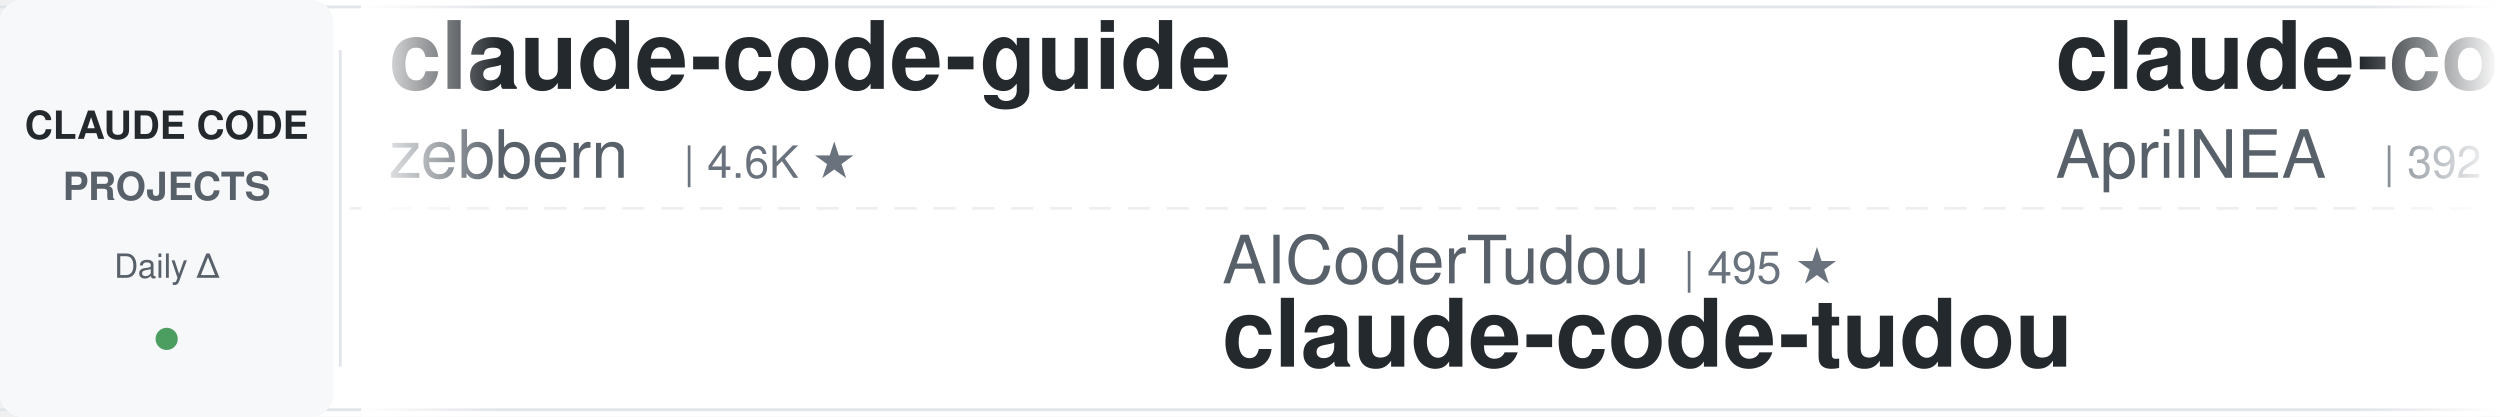
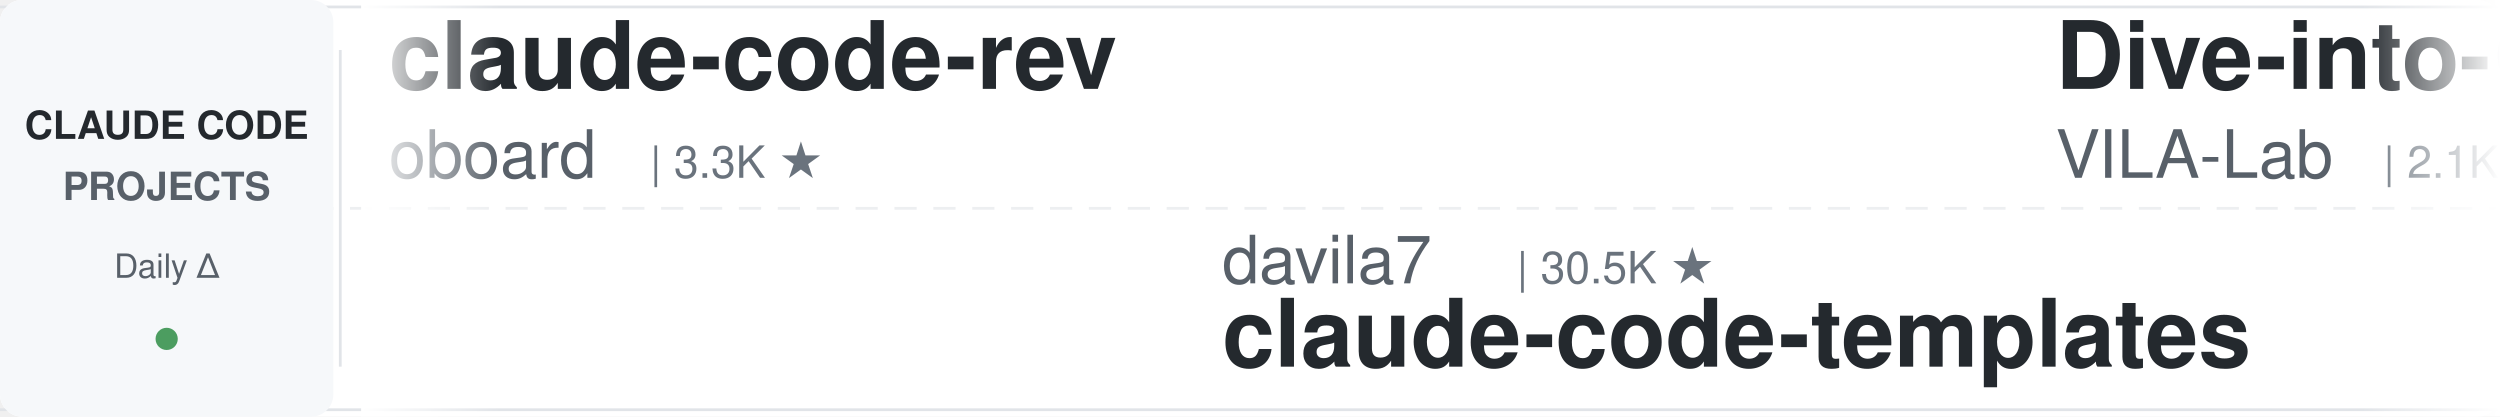
<svg xmlns="http://www.w3.org/2000/svg" width="900" height="150">
  <defs>
    <linearGradient id="leftFade" x1="0%" y1="0%" x2="100%" y2="0%">
      <stop offset="0%" style="stop-color:#ffffff;stop-opacity:1" />
      <stop offset="100%" style="stop-color:#ffffff;stop-opacity:0" />
    </linearGradient>
    <linearGradient id="rightFade" x1="0%" y1="0%" x2="100%" y2="0%">
      <stop offset="0%" style="stop-color:#ffffff;stop-opacity:0" />
      <stop offset="100%" style="stop-color:#ffffff;stop-opacity:1" />
    </linearGradient>
  </defs>
  <rect width="900" height="150" fill="#ffffff" rx="8" />
  <rect x="0" y="2" width="900" height="1" fill="#e1e4e8" />
  <rect x="0" y="147" width="900" height="1" fill="#e1e4e8" />
  <line x1="0" y1="75" x2="900" y2="75" stroke="#e1e4e8" stroke-width="1" stroke-dasharray="8 6" opacity="0.6" />
  <rect x="0" y="0" width="120" height="150" fill="#f6f8fa" rx="8" />
  <text x="60" y="50" font-family="-apple-system, BlinkMacSystemFont, 'Segoe UI', Helvetica, Arial, sans-serif" font-size="14" font-weight="600" fill="#24292e" text-anchor="middle">CLAUDE CODE</text>
  <text x="60" y="72" font-family="-apple-system, BlinkMacSystemFont, 'Segoe UI', Helvetica, Arial, sans-serif" font-size="14" font-weight="600" fill="#586069" text-anchor="middle">PROJECTS</text>
  <text x="60" y="100" font-family="-apple-system, BlinkMacSystemFont, 'Segoe UI', Helvetica, Arial, sans-serif" font-size="12" font-weight="500" fill="#586069" text-anchor="middle">Daily Δ</text>
  <circle cx="60" cy="122" r="4" fill="#22863a" opacity="0.8" />
  <rect x="122" y="18" width="1" height="114" fill="#e1e4e8" />
  <clipPath id="tickerClip">
    <rect x="130" y="0" width="770" height="150" />
  </clipPath>
  <g clip-path="url(#tickerClip)">
    <g id="tickerItems">
      <animateTransform attributeName="transform" attributeType="XML" type="translate" from="0 0" to="-3000 0" dur="54s" repeatCount="indefinite" />
      <g transform="translate(0, 0)">
-         <text x="140" y="32" font-family="-apple-system, BlinkMacSystemFont, 'Segoe UI', Helvetica, Arial, sans-serif" font-size="34" font-weight="600" fill="#24292e">claude-code-guide</text>
-         <text x="140" y="64" font-family="-apple-system, BlinkMacSystemFont, 'Segoe UI', Helvetica, Arial, sans-serif" font-size="24" font-weight="400" fill="#586069">zebbern</text>
-         <text x="246" y="64" font-family="-apple-system, BlinkMacSystemFont, 'Segoe UI', Helvetica, Arial, sans-serif" font-size="16" font-weight="500" fill="#6a737d">| 4.6K ★</text>
-       </g>
-       <g transform="translate(300, 0)">
-         <text x="140" y="102" font-family="-apple-system, BlinkMacSystemFont, 'Segoe UI', Helvetica, Arial, sans-serif" font-size="24" font-weight="400" fill="#586069">AICoderTudou</text>
-         <text x="306" y="102" font-family="-apple-system, BlinkMacSystemFont, 'Segoe UI', Helvetica, Arial, sans-serif" font-size="16" font-weight="500" fill="#6a737d">| 495 ★</text>
-         <text x="140" y="132" font-family="-apple-system, BlinkMacSystemFont, 'Segoe UI', Helvetica, Arial, sans-serif" font-size="34" font-weight="600" fill="#24292e">claude-code-tudou</text>
-       </g>
-       <g transform="translate(600, 0)">
-         <text x="140" y="32" font-family="-apple-system, BlinkMacSystemFont, 'Segoe UI', Helvetica, Arial, sans-serif" font-size="34" font-weight="600" fill="#24292e">claude-code-source</text>
-         <text x="140" y="64" font-family="-apple-system, BlinkMacSystemFont, 'Segoe UI', Helvetica, Arial, sans-serif" font-size="24" font-weight="400" fill="#586069">AprilNEA</text>
-         <text x="258" y="64" font-family="-apple-system, BlinkMacSystemFont, 'Segoe UI', Helvetica, Arial, sans-serif" font-size="16" font-weight="500" fill="#6a737d">| 392 ★</text>
-       </g>
-       <g transform="translate(900, 0)">
-         <text x="140" y="102" font-family="-apple-system, BlinkMacSystemFont, 'Segoe UI', Helvetica, Arial, sans-serif" font-size="24" font-weight="400" fill="#586069">edmund-io</text>
-         <text x="270" y="102" font-family="-apple-system, BlinkMacSystemFont, 'Segoe UI', Helvetica, Arial, sans-serif" font-size="16" font-weight="500" fill="#6a737d">| 1.5K ★</text>
-         <text x="140" y="132" font-family="-apple-system, BlinkMacSystemFont, 'Segoe UI', Helvetica, Arial, sans-serif" font-size="34" font-weight="600" fill="#24292e">edmunds-claude-code</text>
-       </g>
-       <g transform="translate(1200, 0)">
-         <text x="140" y="32" font-family="-apple-system, BlinkMacSystemFont, 'Segoe UI', Helvetica, Arial, sans-serif" font-size="34" font-weight="600" fill="#24292e">claude-code-guide</text>
-         <text x="140" y="64" font-family="-apple-system, BlinkMacSystemFont, 'Segoe UI', Helvetica, Arial, sans-serif" font-size="24" font-weight="400" fill="#586069">Cranot</text>
-         <text x="234" y="64" font-family="-apple-system, BlinkMacSystemFont, 'Segoe UI', Helvetica, Arial, sans-serif" font-size="16" font-weight="500" fill="#6a737d">| 2.9K ★</text>
-       </g>
-       <g transform="translate(1500, 0)">
-         <text x="140" y="102" font-family="-apple-system, BlinkMacSystemFont, 'Segoe UI', Helvetica, Arial, sans-serif" font-size="24" font-weight="400" fill="#586069">Pimzino</text>
-         <text x="246" y="102" font-family="-apple-system, BlinkMacSystemFont, 'Segoe UI', Helvetica, Arial, sans-serif" font-size="16" font-weight="500" fill="#6a737d">| 3.9K ★</text>
-         <text x="140" y="132" font-family="-apple-system, BlinkMacSystemFont, 'Segoe UI', Helvetica, Arial, sans-serif" font-size="34" font-weight="600" fill="#24292e">claude-code-spec-workflo...</text>
-       </g>
-       <g transform="translate(1800, 0)">
-         <text x="140" y="32" font-family="-apple-system, BlinkMacSystemFont, 'Segoe UI', Helvetica, Arial, sans-serif" font-size="34" font-weight="600" fill="#24292e">skills</text>
-         <text x="140" y="64" font-family="-apple-system, BlinkMacSystemFont, 'Segoe UI', Helvetica, Arial, sans-serif" font-size="24" font-weight="400" fill="#586069">anthropics</text>
-         <text x="282" y="64" font-family="-apple-system, BlinkMacSystemFont, 'Segoe UI', Helvetica, Arial, sans-serif" font-size="16" font-weight="500" fill="#6a737d">| 174.0K ★</text>
-       </g>
-       <g transform="translate(2100, 0)">
-         <text x="140" y="102" font-family="-apple-system, BlinkMacSystemFont, 'Segoe UI', Helvetica, Arial, sans-serif" font-size="24" font-weight="400" fill="#586069">darcyegb</text>
-         <text x="258" y="102" font-family="-apple-system, BlinkMacSystemFont, 'Segoe UI', Helvetica, Arial, sans-serif" font-size="16" font-weight="500" fill="#6a737d">| 760 ★</text>
-         <text x="140" y="132" font-family="-apple-system, BlinkMacSystemFont, 'Segoe UI', Helvetica, Arial, sans-serif" font-size="34" font-weight="600" fill="#24292e">ClaudeCodeAgents</text>
-       </g>
-       <g transform="translate(2400, 0)">
        <text x="140" y="32" font-family="-apple-system, BlinkMacSystemFont, 'Segoe UI', Helvetica, Arial, sans-serif" font-size="34" font-weight="600" fill="#24292e">claude-code-rev</text>
        <text x="140" y="64" font-family="-apple-system, BlinkMacSystemFont, 'Segoe UI', Helvetica, Arial, sans-serif" font-size="24" font-weight="400" fill="#586069">oboard</text>
        <text x="234" y="64" font-family="-apple-system, BlinkMacSystemFont, 'Segoe UI', Helvetica, Arial, sans-serif" font-size="16" font-weight="500" fill="#6a737d">| 3.3K ★</text>
      </g>
+       <g transform="translate(300, 0)">
+         <text x="140" y="102" font-family="-apple-system, BlinkMacSystemFont, 'Segoe UI', Helvetica, Arial, sans-serif" font-size="24" font-weight="400" fill="#586069">davila7</text>
+         <text x="246" y="102" font-family="-apple-system, BlinkMacSystemFont, 'Segoe UI', Helvetica, Arial, sans-serif" font-size="16" font-weight="500" fill="#6a737d">| 30.5K ★</text>
+         <text x="140" y="132" font-family="-apple-system, BlinkMacSystemFont, 'Segoe UI', Helvetica, Arial, sans-serif" font-size="34" font-weight="600" fill="#24292e">claude-code-templates</text>
+       </g>
+       <g transform="translate(600, 0)">
+         <text x="140" y="32" font-family="-apple-system, BlinkMacSystemFont, 'Segoe UI', Helvetica, Arial, sans-serif" font-size="34" font-weight="600" fill="#24292e">Dive-into-Claude-Code</text>
+         <text x="140" y="64" font-family="-apple-system, BlinkMacSystemFont, 'Segoe UI', Helvetica, Arial, sans-serif" font-size="24" font-weight="400" fill="#586069">VILA-Lab</text>
+         <text x="258" y="64" font-family="-apple-system, BlinkMacSystemFont, 'Segoe UI', Helvetica, Arial, sans-serif" font-size="16" font-weight="500" fill="#6a737d">| 2.1K ★</text>
+       </g>
+       <g transform="translate(900, 0)">
+         <text x="140" y="102" font-family="-apple-system, BlinkMacSystemFont, 'Segoe UI', Helvetica, Arial, sans-serif" font-size="24" font-weight="400" fill="#586069">Windy3f3f3f3f</text>
+         <text x="318" y="102" font-family="-apple-system, BlinkMacSystemFont, 'Segoe UI', Helvetica, Arial, sans-serif" font-size="16" font-weight="500" fill="#6a737d">| 3.6K ★</text>
+         <text x="140" y="132" font-family="-apple-system, BlinkMacSystemFont, 'Segoe UI', Helvetica, Arial, sans-serif" font-size="34" font-weight="600" fill="#24292e">how-claude-code-works</text>
+       </g>
+       <g transform="translate(1200, 0)">
+         <text x="140" y="32" font-family="-apple-system, BlinkMacSystemFont, 'Segoe UI', Helvetica, Arial, sans-serif" font-size="34" font-weight="600" fill="#24292e">claude-code-engineering</text>
+         <text x="140" y="64" font-family="-apple-system, BlinkMacSystemFont, 'Segoe UI', Helvetica, Arial, sans-serif" font-size="24" font-weight="400" fill="#586069">huangjia2019</text>
+         <text x="306" y="64" font-family="-apple-system, BlinkMacSystemFont, 'Segoe UI', Helvetica, Arial, sans-serif" font-size="16" font-weight="500" fill="#6a737d">| 1.1K ★</text>
+       </g>
+       <g transform="translate(1500, 0)">
+         <text x="140" y="102" font-family="-apple-system, BlinkMacSystemFont, 'Segoe UI', Helvetica, Arial, sans-serif" font-size="24" font-weight="400" fill="#586069">Yeachan-Heo</text>
+         <text x="294" y="102" font-family="-apple-system, BlinkMacSystemFont, 'Segoe UI', Helvetica, Arial, sans-serif" font-size="16" font-weight="500" fill="#6a737d">| 39.0K ★</text>
+         <text x="140" y="132" font-family="-apple-system, BlinkMacSystemFont, 'Segoe UI', Helvetica, Arial, sans-serif" font-size="34" font-weight="600" fill="#24292e">oh-my-claudecode</text>
+       </g>
+       <g transform="translate(1800, 0)">
+         <text x="140" y="32" font-family="-apple-system, BlinkMacSystemFont, 'Segoe UI', Helvetica, Arial, sans-serif" font-size="34" font-weight="600" fill="#24292e">andrej-karpathy-skills</text>
+         <text x="140" y="64" font-family="-apple-system, BlinkMacSystemFont, 'Segoe UI', Helvetica, Arial, sans-serif" font-size="24" font-weight="400" fill="#586069">multica-ai</text>
+         <text x="282" y="64" font-family="-apple-system, BlinkMacSystemFont, 'Segoe UI', Helvetica, Arial, sans-serif" font-size="16" font-weight="500" fill="#6a737d">| 210.2K ★</text>
+       </g>
+       <g transform="translate(2100, 0)">
+         <text x="140" y="102" font-family="-apple-system, BlinkMacSystemFont, 'Segoe UI', Helvetica, Arial, sans-serif" font-size="24" font-weight="400" fill="#586069">Alishahryar1</text>
+         <text x="306" y="102" font-family="-apple-system, BlinkMacSystemFont, 'Segoe UI', Helvetica, Arial, sans-serif" font-size="16" font-weight="500" fill="#6a737d">| 53.1K ★</text>
+         <text x="140" y="132" font-family="-apple-system, BlinkMacSystemFont, 'Segoe UI', Helvetica, Arial, sans-serif" font-size="34" font-weight="600" fill="#24292e">free-claude-code</text>
+       </g>
+       <g transform="translate(2400, 0)">
+         <text x="140" y="32" font-family="-apple-system, BlinkMacSystemFont, 'Segoe UI', Helvetica, Arial, sans-serif" font-size="34" font-weight="600" fill="#24292e">skills</text>
+         <text x="140" y="64" font-family="-apple-system, BlinkMacSystemFont, 'Segoe UI', Helvetica, Arial, sans-serif" font-size="24" font-weight="400" fill="#586069">anthropics</text>
+         <text x="282" y="64" font-family="-apple-system, BlinkMacSystemFont, 'Segoe UI', Helvetica, Arial, sans-serif" font-size="16" font-weight="500" fill="#6a737d">| 174.1K ★</text>
+       </g>
      <g transform="translate(2700, 0)">
-         <text x="140" y="102" font-family="-apple-system, BlinkMacSystemFont, 'Segoe UI', Helvetica, Arial, sans-serif" font-size="24" font-weight="400" fill="#586069">https-deeplearning-ai</text>
-         <text x="414" y="102" font-family="-apple-system, BlinkMacSystemFont, 'Segoe UI', Helvetica, Arial, sans-serif" font-size="16" font-weight="500" fill="#6a737d">| 545 ★</text>
-         <text x="140" y="132" font-family="-apple-system, BlinkMacSystemFont, 'Segoe UI', Helvetica, Arial, sans-serif" font-size="34" font-weight="600" fill="#24292e">sc-claude-code-files</text>
+         <text x="140" y="102" font-family="-apple-system, BlinkMacSystemFont, 'Segoe UI', Helvetica, Arial, sans-serif" font-size="24" font-weight="400" fill="#586069">disler</text>
+         <text x="234" y="102" font-family="-apple-system, BlinkMacSystemFont, 'Segoe UI', Helvetica, Arial, sans-serif" font-size="16" font-weight="500" fill="#6a737d">| 3.9K ★</text>
+         <text x="140" y="132" font-family="-apple-system, BlinkMacSystemFont, 'Segoe UI', Helvetica, Arial, sans-serif" font-size="34" font-weight="600" fill="#24292e">claude-code-hooks-master...</text>
      </g>
      <g transform="translate(3000, 0)">
-         <text x="140" y="32" font-family="-apple-system, BlinkMacSystemFont, 'Segoe UI', Helvetica, Arial, sans-serif" font-size="34" font-weight="600" fill="#24292e">claude-code-guide</text>
-         <text x="140" y="64" font-family="-apple-system, BlinkMacSystemFont, 'Segoe UI', Helvetica, Arial, sans-serif" font-size="24" font-weight="400" fill="#586069">zebbern</text>
-         <text x="246" y="64" font-family="-apple-system, BlinkMacSystemFont, 'Segoe UI', Helvetica, Arial, sans-serif" font-size="16" font-weight="500" fill="#6a737d">| 4.6K ★</text>
+         <text x="140" y="32" font-family="-apple-system, BlinkMacSystemFont, 'Segoe UI', Helvetica, Arial, sans-serif" font-size="34" font-weight="600" fill="#24292e">claude-code-rev</text>
+         <text x="140" y="64" font-family="-apple-system, BlinkMacSystemFont, 'Segoe UI', Helvetica, Arial, sans-serif" font-size="24" font-weight="400" fill="#586069">oboard</text>
+         <text x="234" y="64" font-family="-apple-system, BlinkMacSystemFont, 'Segoe UI', Helvetica, Arial, sans-serif" font-size="16" font-weight="500" fill="#6a737d">| 3.3K ★</text>
      </g>
      <g transform="translate(3300, 0)">
-         <text x="140" y="102" font-family="-apple-system, BlinkMacSystemFont, 'Segoe UI', Helvetica, Arial, sans-serif" font-size="24" font-weight="400" fill="#586069">AICoderTudou</text>
-         <text x="306" y="102" font-family="-apple-system, BlinkMacSystemFont, 'Segoe UI', Helvetica, Arial, sans-serif" font-size="16" font-weight="500" fill="#6a737d">| 495 ★</text>
-         <text x="140" y="132" font-family="-apple-system, BlinkMacSystemFont, 'Segoe UI', Helvetica, Arial, sans-serif" font-size="34" font-weight="600" fill="#24292e">claude-code-tudou</text>
+         <text x="140" y="102" font-family="-apple-system, BlinkMacSystemFont, 'Segoe UI', Helvetica, Arial, sans-serif" font-size="24" font-weight="400" fill="#586069">davila7</text>
+         <text x="246" y="102" font-family="-apple-system, BlinkMacSystemFont, 'Segoe UI', Helvetica, Arial, sans-serif" font-size="16" font-weight="500" fill="#6a737d">| 30.5K ★</text>
+         <text x="140" y="132" font-family="-apple-system, BlinkMacSystemFont, 'Segoe UI', Helvetica, Arial, sans-serif" font-size="34" font-weight="600" fill="#24292e">claude-code-templates</text>
      </g>
      <g transform="translate(3600, 0)">
-         <text x="140" y="32" font-family="-apple-system, BlinkMacSystemFont, 'Segoe UI', Helvetica, Arial, sans-serif" font-size="34" font-weight="600" fill="#24292e">claude-code-source</text>
-         <text x="140" y="64" font-family="-apple-system, BlinkMacSystemFont, 'Segoe UI', Helvetica, Arial, sans-serif" font-size="24" font-weight="400" fill="#586069">AprilNEA</text>
-         <text x="258" y="64" font-family="-apple-system, BlinkMacSystemFont, 'Segoe UI', Helvetica, Arial, sans-serif" font-size="16" font-weight="500" fill="#6a737d">| 392 ★</text>
+         <text x="140" y="32" font-family="-apple-system, BlinkMacSystemFont, 'Segoe UI', Helvetica, Arial, sans-serif" font-size="34" font-weight="600" fill="#24292e">Dive-into-Claude-Code</text>
+         <text x="140" y="64" font-family="-apple-system, BlinkMacSystemFont, 'Segoe UI', Helvetica, Arial, sans-serif" font-size="24" font-weight="400" fill="#586069">VILA-Lab</text>
+         <text x="258" y="64" font-family="-apple-system, BlinkMacSystemFont, 'Segoe UI', Helvetica, Arial, sans-serif" font-size="16" font-weight="500" fill="#6a737d">| 2.1K ★</text>
      </g>
      <g transform="translate(3900, 0)">
-         <text x="140" y="102" font-family="-apple-system, BlinkMacSystemFont, 'Segoe UI', Helvetica, Arial, sans-serif" font-size="24" font-weight="400" fill="#586069">edmund-io</text>
-         <text x="270" y="102" font-family="-apple-system, BlinkMacSystemFont, 'Segoe UI', Helvetica, Arial, sans-serif" font-size="16" font-weight="500" fill="#6a737d">| 1.5K ★</text>
-         <text x="140" y="132" font-family="-apple-system, BlinkMacSystemFont, 'Segoe UI', Helvetica, Arial, sans-serif" font-size="34" font-weight="600" fill="#24292e">edmunds-claude-code</text>
+         <text x="140" y="102" font-family="-apple-system, BlinkMacSystemFont, 'Segoe UI', Helvetica, Arial, sans-serif" font-size="24" font-weight="400" fill="#586069">Windy3f3f3f3f</text>
+         <text x="318" y="102" font-family="-apple-system, BlinkMacSystemFont, 'Segoe UI', Helvetica, Arial, sans-serif" font-size="16" font-weight="500" fill="#6a737d">| 3.6K ★</text>
+         <text x="140" y="132" font-family="-apple-system, BlinkMacSystemFont, 'Segoe UI', Helvetica, Arial, sans-serif" font-size="34" font-weight="600" fill="#24292e">how-claude-code-works</text>
      </g>
    </g>
  </g>
  <rect x="130" y="0" width="50" height="150" fill="url(#leftFade)" />
  <rect x="850" y="0" width="50" height="150" fill="url(#rightFade)" />
</svg>
